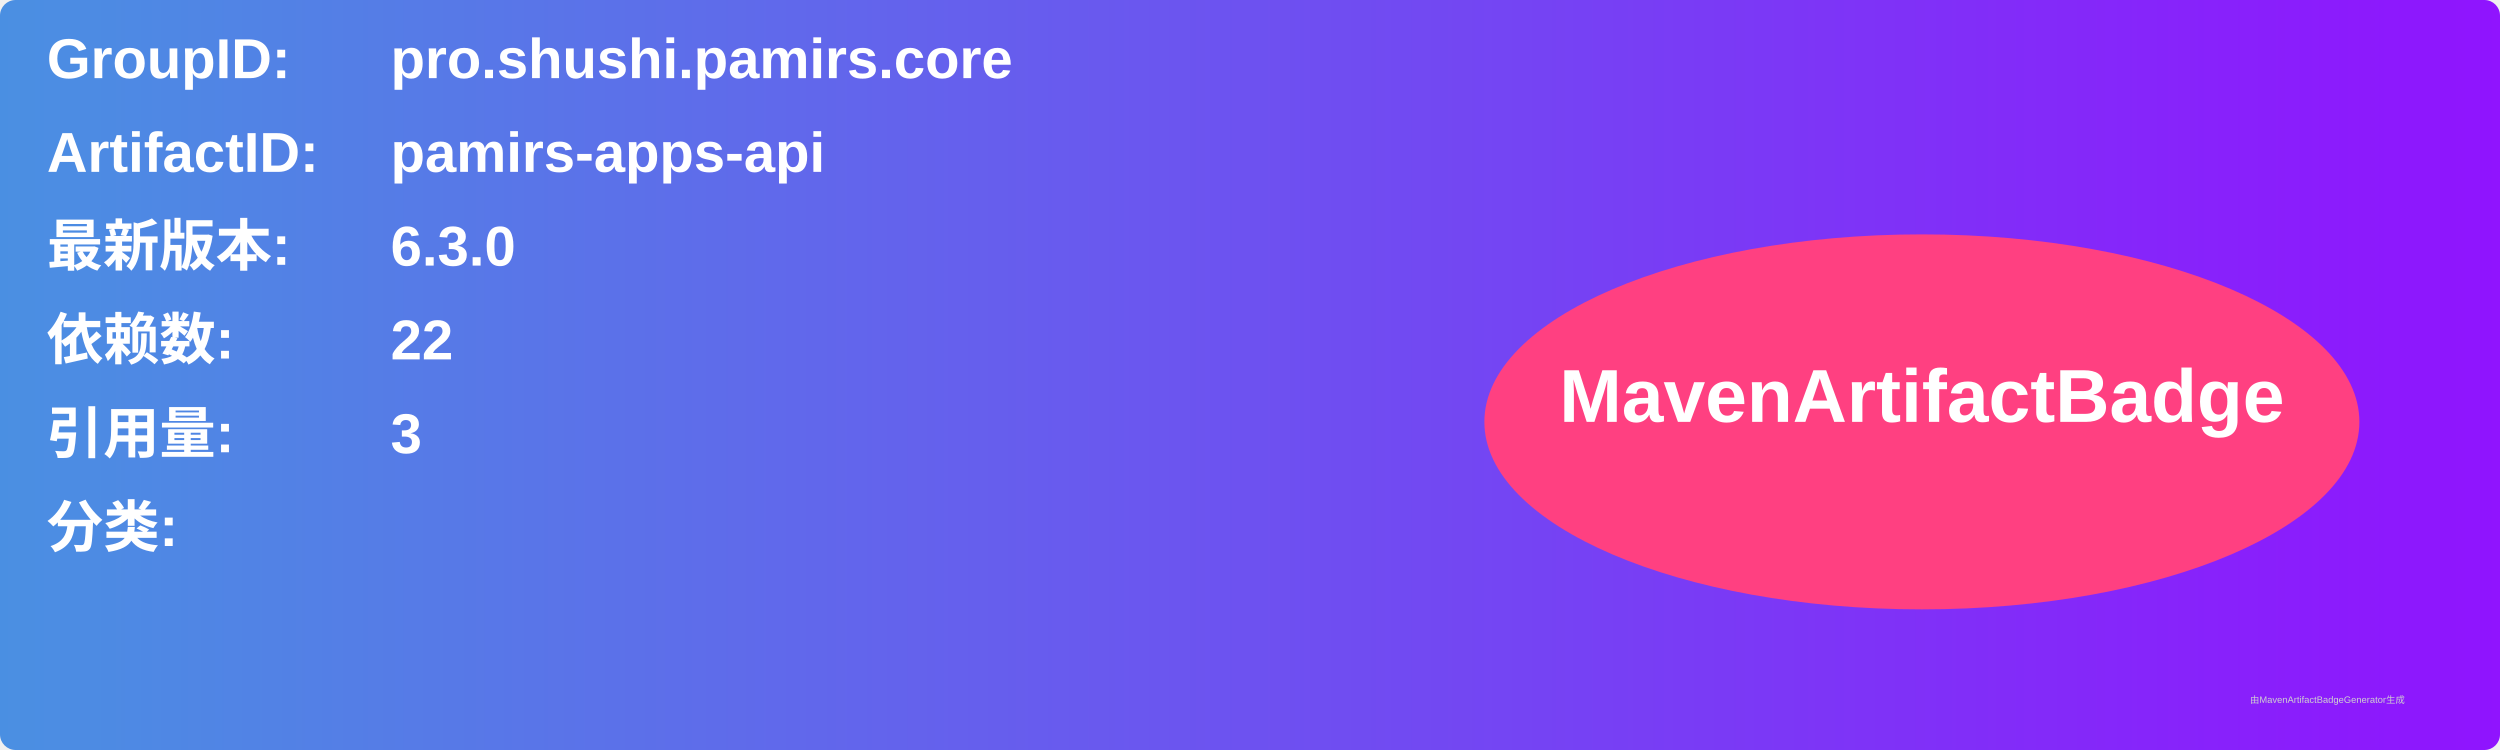
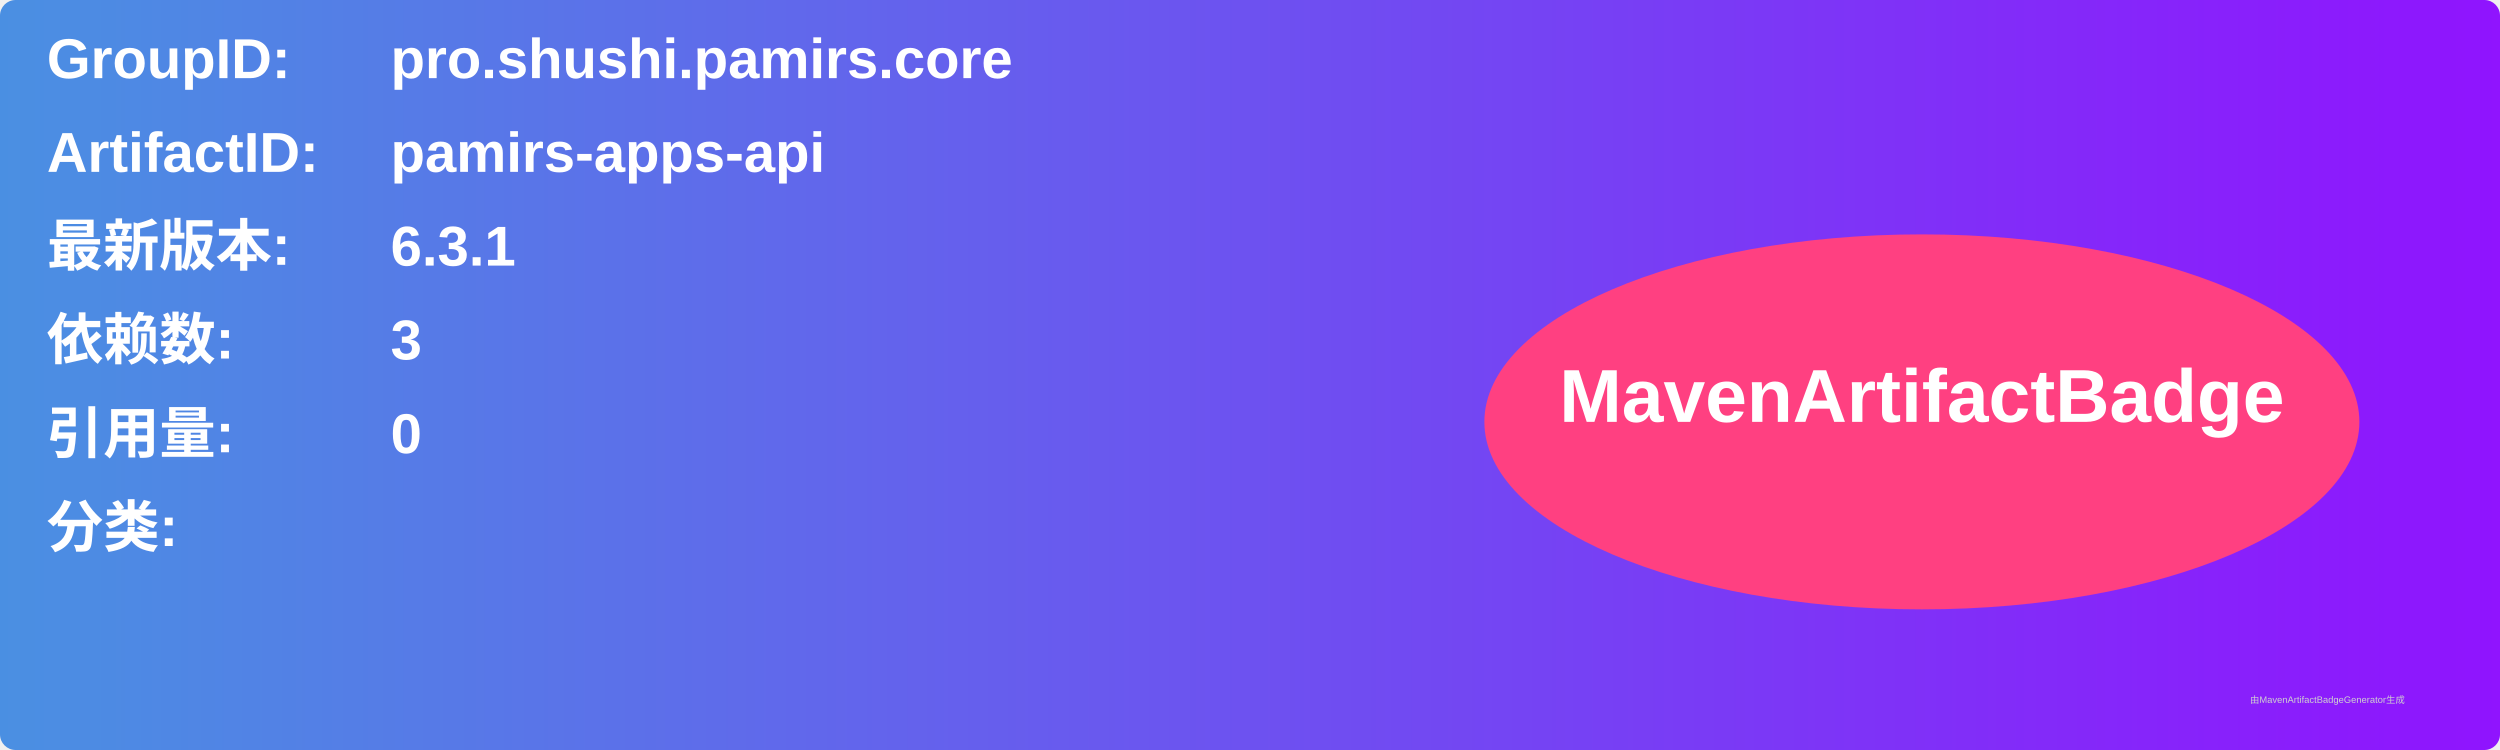
<svg xmlns="http://www.w3.org/2000/svg" width="800" height="240" viewBox="0 0 800 240">
  <linearGradient id="grad" x1="0%" y1="0%" x2="100%" y2="0%">
    <stop offset="0%" stop-color="#4a90e2" />
    <stop offset="100%" stop-color="#9013fe" />
  </linearGradient>
  <rect width="100%" height="100%" rx="5" ry="5" fill="url(#grad)" />
  <g transform="translate(15, 15)">
    <text x="0" y="10" font-family="Arial" font-size="18" fill="white" font-weight="bold" width="260">GroupID:</text>
    <text x="110" y="10" font-family="Arial" font-size="18" fill="white" font-weight="bold" width="460">pro.shushi.pamirs.core</text>
    <text x="0" y="40" font-family="Arial" font-size="18" fill="white" font-weight="bold" width="260">ArtifactID:</text>
    <text x="110" y="40" font-family="Arial" font-size="18" fill="white" font-weight="bold" width="460">pamirs-apps-api</text>
    <text x="0" y="70" font-family="Arial" font-size="18" fill="white" font-weight="bold">最新版本:</text>
    <text x="110" y="70" font-family="Arial" font-size="18" fill="white" font-weight="bold">
-       <tspan font-weight="bold">6.3.0</tspan>
+       <tspan font-weight="bold">6.3.1</tspan>
    </text>
    <text x="0" y="100" font-family="Arial" font-size="18" fill="white" font-weight="bold">依赖数: </text>
    <text x="110" y="100" font-family="Arial" font-size="18" fill="white">
-       <tspan font-weight="bold">22</tspan>
+       <tspan font-weight="bold">3</tspan>
    </text>
    <text x="0" y="130" font-family="Arial" font-size="18" fill="white" font-weight="bold">引用量: </text>
    <text x="110" y="130" font-family="Arial" font-size="18" fill="white">
-       <tspan font-weight="bold">3</tspan>
+       <tspan font-weight="bold">0</tspan>
    </text>
    <text x="0" y="160" font-family="Arial" font-size="18" fill="white" font-weight="bold">分类:</text>
    <text x="10" y="190" font-family="Arial" font-size="10" fill="white">
      <tspan font-weight="bold" />
    </text>
    <ellipse cx="600" cy="120" rx="140" ry="60" fill="#ff4081" />
    <text x="600" y="120" text-anchor="middle" font-family="Arial" font-size="24" fill="white" font-weight="bold">MavenArtifactBadge</text>
  </g>
  <text x="720" y="225" font-family="Arial" font-size="3" fill="#d0d0d0">由MavenArtifactBadgeGenerator生成</text>
</svg>
